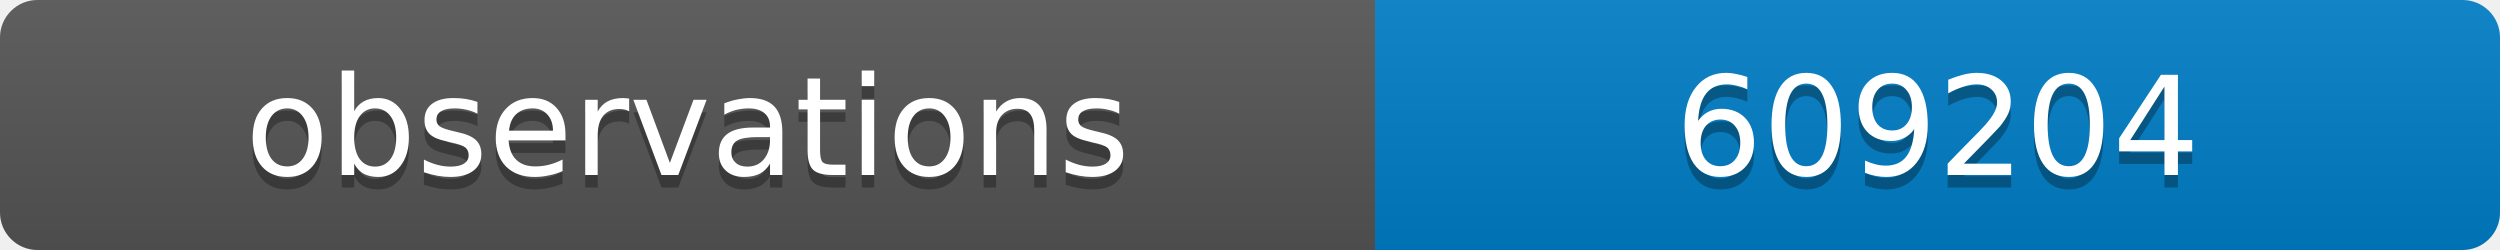
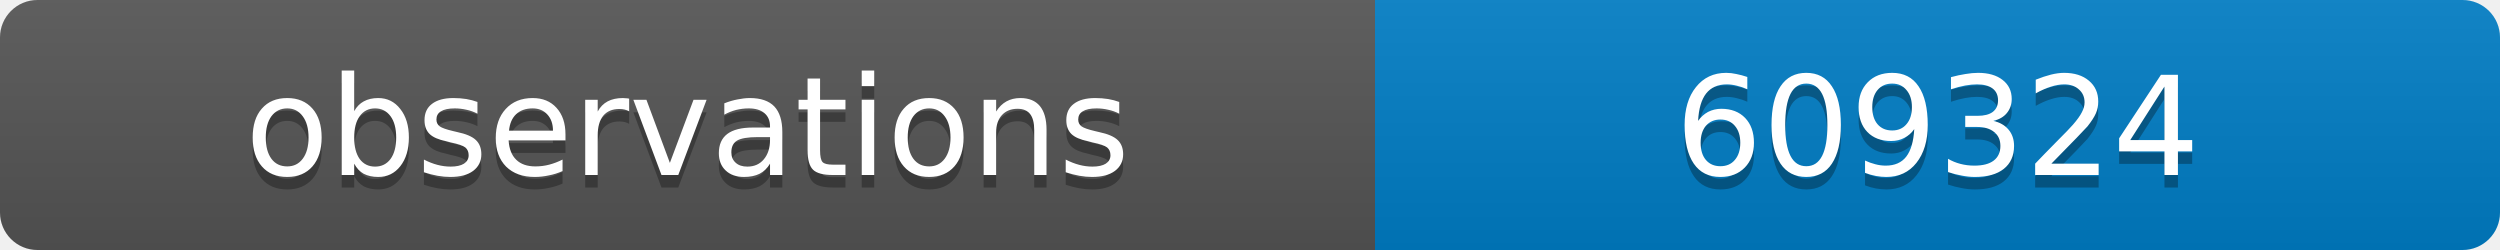
<svg xmlns="http://www.w3.org/2000/svg" width="200" height="20">
  <linearGradient id="b" x2="0" y2="100%">
    <stop offset="0" stop-color="#bbb" stop-opacity=".1" />
    <stop offset="1" stop-opacity=".1" />
  </linearGradient>
  <clipPath id="a">
    <rect width="200" height="20" rx="3" fill="#fff" />
  </clipPath>
  <g clip-path="url(#a)">
    <path fill="#555" d="M0 0h110v20H0z" />
    <path fill="#007ec6" d="M110 0h90v20H110z" />
    <path fill="url(#b)" d="M0 0h200v20H0z" />
  </g>
  <g fill="#fff" text-anchor="middle" font-family="DejaVu Sans,Verdana,Geneva,sans-serif" font-size="11">
    <text x="55" y="15" fill="#010101" fill-opacity=".3">observations</text>
    <text x="55" y="14">observations</text>
-     <text x="155" y="15" fill="#010101" fill-opacity=".3">609204</text>
-     <text x="155" y="14">609204</text>
+     <text x="155" y="15" fill="#010101" fill-opacity=".3">609324</text>
+     <text x="155" y="14">609324</text>
  </g>
</svg>
